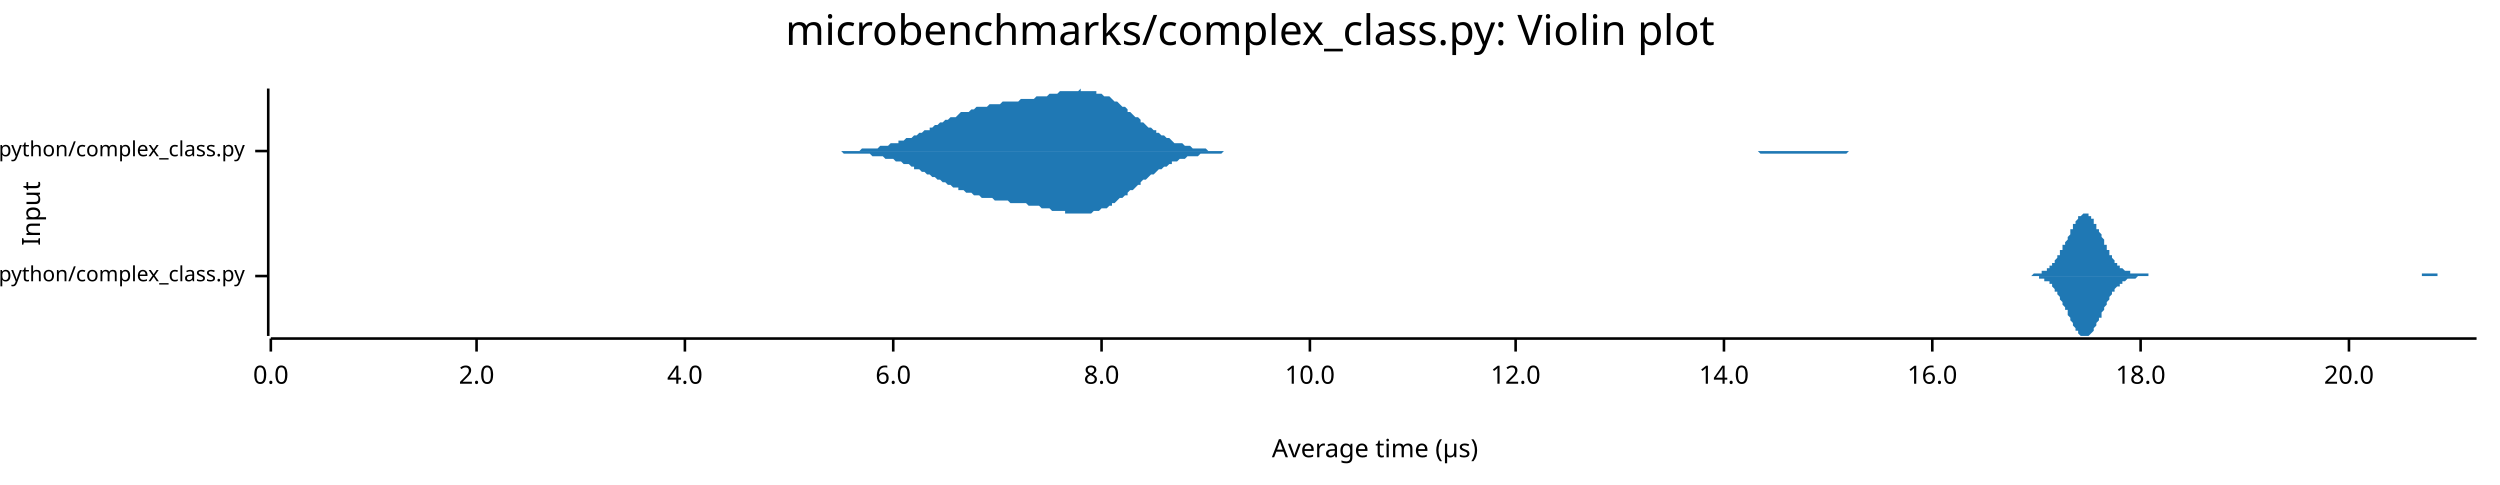
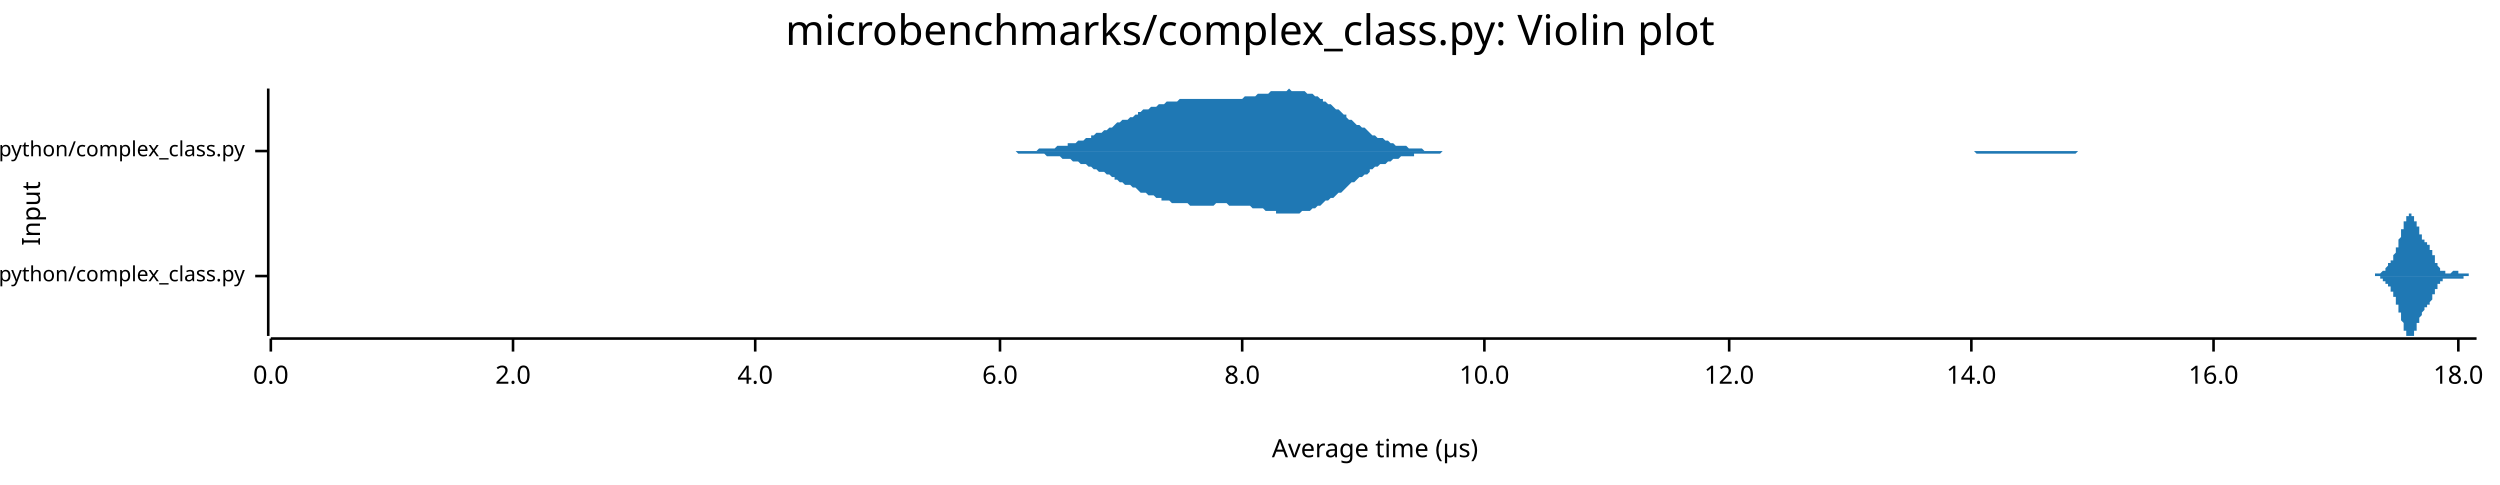
<svg xmlns="http://www.w3.org/2000/svg" width="960" height="186" viewBox="0 0 960 186">
  <text x="480" y="5" dy="0.76em" text-anchor="middle" font-family="sans-serif" font-size="16.129" opacity="1" fill="#000000">
microbenchmarks/complex_class.py: Violin plot
</text>
  <text x="8" y="82" dy="0.76em" text-anchor="middle" font-family="sans-serif" font-size="9.677" opacity="1" fill="#000000" transform="rotate(270, 8, 82)">
Input
</text>
  <text x="528" y="178" dy="-0.5ex" text-anchor="middle" font-family="sans-serif" font-size="9.677" opacity="1" fill="#000000">
Average time (µs)
</text>
  <polyline fill="none" opacity="1" stroke="#000000" stroke-width="1" points="103,34 103,129 " />
  <text x="94" y="106" dy="0.5ex" text-anchor="end" font-family="sans-serif" font-size="8.065" opacity="1" fill="#000000">
microbenchmarks/rustpython/complex_class.py
</text>
  <polyline fill="none" opacity="1" stroke="#000000" stroke-width="1" points="98,106 103,106 " />
  <text x="94" y="58" dy="0.5ex" text-anchor="end" font-family="sans-serif" font-size="8.065" opacity="1" fill="#000000">
microbenchmarks/cpython/complex_class.py
</text>
  <polyline fill="none" opacity="1" stroke="#000000" stroke-width="1" points="98,58 103,58 " />
  <polyline fill="none" opacity="1" stroke="#000000" stroke-width="1" points="104,130 951,130 " />
  <text x="104" y="140" dy="0.76em" text-anchor="middle" font-family="sans-serif" font-size="9.677" opacity="1" fill="#000000">
0.0
</text>
  <polyline fill="none" opacity="1" stroke="#000000" stroke-width="1" points="104,130 104,135 " />
-   <text x="183" y="140" dy="0.76em" text-anchor="middle" font-family="sans-serif" font-size="9.677" opacity="1" fill="#000000">
+   <text x="197" y="140" dy="0.76em" text-anchor="middle" font-family="sans-serif" font-size="9.677" opacity="1" fill="#000000">
2.0
</text>
-   <polyline fill="none" opacity="1" stroke="#000000" stroke-width="1" points="183,130 183,135 " />
-   <text x="263" y="140" dy="0.76em" text-anchor="middle" font-family="sans-serif" font-size="9.677" opacity="1" fill="#000000">
+   <polyline fill="none" opacity="1" stroke="#000000" stroke-width="1" points="197,130 197,135 " />
+   <text x="290" y="140" dy="0.76em" text-anchor="middle" font-family="sans-serif" font-size="9.677" opacity="1" fill="#000000">
4.0
</text>
-   <polyline fill="none" opacity="1" stroke="#000000" stroke-width="1" points="263,130 263,135 " />
-   <text x="343" y="140" dy="0.76em" text-anchor="middle" font-family="sans-serif" font-size="9.677" opacity="1" fill="#000000">
+   <polyline fill="none" opacity="1" stroke="#000000" stroke-width="1" points="290,130 290,135 " />
+   <text x="384" y="140" dy="0.76em" text-anchor="middle" font-family="sans-serif" font-size="9.677" opacity="1" fill="#000000">
6.0
</text>
-   <polyline fill="none" opacity="1" stroke="#000000" stroke-width="1" points="343,130 343,135 " />
-   <text x="423" y="140" dy="0.76em" text-anchor="middle" font-family="sans-serif" font-size="9.677" opacity="1" fill="#000000">
+   <polyline fill="none" opacity="1" stroke="#000000" stroke-width="1" points="384,130 384,135 " />
+   <text x="477" y="140" dy="0.76em" text-anchor="middle" font-family="sans-serif" font-size="9.677" opacity="1" fill="#000000">
8.0
</text>
-   <polyline fill="none" opacity="1" stroke="#000000" stroke-width="1" points="423,130 423,135 " />
-   <text x="503" y="140" dy="0.76em" text-anchor="middle" font-family="sans-serif" font-size="9.677" opacity="1" fill="#000000">
+   <polyline fill="none" opacity="1" stroke="#000000" stroke-width="1" points="477,130 477,135 " />
+   <text x="570" y="140" dy="0.76em" text-anchor="middle" font-family="sans-serif" font-size="9.677" opacity="1" fill="#000000">
10.0
</text>
-   <polyline fill="none" opacity="1" stroke="#000000" stroke-width="1" points="503,130 503,135 " />
-   <text x="582" y="140" dy="0.76em" text-anchor="middle" font-family="sans-serif" font-size="9.677" opacity="1" fill="#000000">
+   <polyline fill="none" opacity="1" stroke="#000000" stroke-width="1" points="570,130 570,135 " />
+   <text x="664" y="140" dy="0.76em" text-anchor="middle" font-family="sans-serif" font-size="9.677" opacity="1" fill="#000000">
12.0
</text>
-   <polyline fill="none" opacity="1" stroke="#000000" stroke-width="1" points="582,130 582,135 " />
-   <text x="662" y="140" dy="0.76em" text-anchor="middle" font-family="sans-serif" font-size="9.677" opacity="1" fill="#000000">
+   <polyline fill="none" opacity="1" stroke="#000000" stroke-width="1" points="664,130 664,135 " />
+   <text x="757" y="140" dy="0.76em" text-anchor="middle" font-family="sans-serif" font-size="9.677" opacity="1" fill="#000000">
14.0
</text>
-   <polyline fill="none" opacity="1" stroke="#000000" stroke-width="1" points="662,130 662,135 " />
-   <text x="742" y="140" dy="0.76em" text-anchor="middle" font-family="sans-serif" font-size="9.677" opacity="1" fill="#000000">
+   <polyline fill="none" opacity="1" stroke="#000000" stroke-width="1" points="757,130 757,135 " />
+   <text x="850" y="140" dy="0.76em" text-anchor="middle" font-family="sans-serif" font-size="9.677" opacity="1" fill="#000000">
16.0
</text>
-   <polyline fill="none" opacity="1" stroke="#000000" stroke-width="1" points="742,130 742,135 " />
-   <text x="822" y="140" dy="0.76em" text-anchor="middle" font-family="sans-serif" font-size="9.677" opacity="1" fill="#000000">
+   <polyline fill="none" opacity="1" stroke="#000000" stroke-width="1" points="850,130 850,135 " />
+   <text x="944" y="140" dy="0.76em" text-anchor="middle" font-family="sans-serif" font-size="9.677" opacity="1" fill="#000000">
18.0
</text>
-   <polyline fill="none" opacity="1" stroke="#000000" stroke-width="1" points="822,130 822,135 " />
-   <text x="902" y="140" dy="0.76em" text-anchor="middle" font-family="sans-serif" font-size="9.677" opacity="1" fill="#000000">
- 20.0
- </text>
-   <polyline fill="none" opacity="1" stroke="#000000" stroke-width="1" points="902,130 902,135 " />
-   <polygon opacity="1" fill="#1F78B4" points="775,106 776,106 776,106 776,106 777,106 777,106 777,106 778,106 778,106 778,106 779,106 779,106 779,106 780,106 780,106 781,105 781,105 781,105 782,105 782,105 782,105 783,105 783,105 783,105 784,105 784,105 784,104 785,104 785,104 785,104 786,104 786,103 787,103 787,103 787,102 788,102 788,102 788,101 789,101 789,100 789,100 790,99 790,99 790,98 791,98 791,97 791,96 792,96 792,95 792,94 793,94 793,93 794,92 794,91 794,91 795,90 795,89 795,88 796,88 796,87 796,86 797,86 797,85 797,85 798,84 798,84 798,83 799,83 799,83 800,82 800,82 800,82 801,82 801,82 801,82 802,82 802,83 802,83 803,83 803,84 803,84 804,84 804,85 804,86 805,86 805,87 805,88 806,88 806,89 807,90 807,91 807,91 808,92 808,93 808,94 809,94 809,95 809,96 810,96 810,97 810,98 811,98 811,99 811,99 812,100 812,100 812,101 813,101 813,102 814,102 814,102 814,103 815,103 815,103 815,103 816,104 816,104 816,104 817,104 817,104 817,104 818,104 818,105 818,105 819,105 819,105 820,105 820,105 820,105 821,105 821,105 821,105 822,105 822,105 822,105 823,105 823,105 823,105 824,105 824,105 824,105 825,105 825,105 825,106 826,106 826,106 827,106 827,106 827,106 828,106 828,106 828,106 829,106 829,106 829,106 830,106 830,106 830,106 831,106 831,106 831,106 832,106 832,106 833,106 833,106 833,106 834,106 834,106 834,106 835,106 835,106 835,106 836,106 836,106 836,106 837,106 837,106 837,106 838,106 838,106 838,106 839,106 839,106 840,106 840,106 840,106 841,106 841,106 841,106 842,106 842,106 842,106 843,106 843,106 843,106 844,106 844,106 844,106 845,106 845,106 846,106 846,106 846,106 847,106 847,106 847,106 848,106 848,106 848,106 849,106 849,106 849,106 850,106 850,106 850,106 851,106 851,106 851,106 852,106 852,106 853,106 853,106 853,106 854,106 854,106 854,106 855,106 855,106 855,106 856,106 856,106 856,106 857,106 857,106 857,106 858,106 858,106 858,106 859,106 859,106 860,106 860,106 860,106 861,106 861,106 861,106 862,106 862,106 862,106 863,106 863,106 863,106 864,106 864,106 864,106 865,106 865,106 866,106 866,106 866,106 867,106 867,106 867,106 868,106 868,106 868,106 869,106 869,106 869,106 870,106 870,106 870,106 871,106 871,106 871,106 872,106 872,106 873,106 873,106 873,106 874,106 874,106 874,106 875,106 875,106 875,106 876,106 876,106 876,106 877,106 877,106 877,106 878,106 878,106 879,106 879,106 879,106 880,106 880,106 880,106 881,106 881,106 881,106 882,106 882,106 882,106 883,106 883,106 883,106 884,106 884,106 884,106 885,106 885,106 886,106 886,106 886,106 887,106 887,106 887,106 888,106 888,106 888,106 889,106 889,106 889,106 890,106 890,106 890,106 891,106 891,106 892,106 892,106 892,106 893,106 893,106 893,106 894,106 894,106 894,106 895,106 895,106 895,106 896,106 896,106 896,106 897,106 897,106 897,106 898,106 898,106 899,106 899,106 899,106 900,106 900,106 900,106 901,106 901,106 901,106 902,106 902,106 902,106 903,106 903,106 903,106 904,106 904,106 904,106 905,106 905,106 906,106 906,106 906,106 907,106 907,106 907,106 908,106 908,106 908,106 909,106 909,106 909,106 910,106 910,106 910,106 911,106 911,106 912,106 912,106 912,106 913,106 913,106 913,106 914,106 914,106 914,106 915,106 915,106 915,106 916,106 916,106 916,106 917,106 917,106 917,106 918,106 918,106 919,106 919,106 919,106 920,106 920,106 920,106 921,106 921,106 921,106 922,106 922,106 922,106 923,106 923,106 923,106 924,106 924,106 925,106 925,106 925,106 926,106 926,106 926,106 927,106 927,106 927,106 928,106 928,106 928,106 929,106 929,106 929,106 930,106 930,106 930,105 931,105 931,105 932,105 932,105 932,105 933,105 933,105 933,105 934,105 934,105 934,105 935,105 935,105 935,105 936,105 936,106 936,106 937,106 937,106 938,106 938,106 938,106 939,106 939,106 939,106 940,106 940,106 940,106 941,106 941,106 941,106 942,106 942,106 942,106 943,106 943,106 943,106 944,106 944,106 945,106 945,106 945,106 946,106 946,106 946,106 947,106 947,106 947,106 948,106 948,106 948,106 949,106 949,106 949,106 950,106 950,106 951,106 951,106 775,106 " />
-   <polygon opacity="1" fill="#1F78B4" points="775,106 776,106 776,106 776,106 777,106 777,106 777,106 778,106 778,106 778,106 779,106 779,106 779,106 780,106 780,106 781,106 781,106 781,106 782,106 782,106 782,106 783,106 783,107 783,107 784,107 784,107 784,107 785,107 785,107 785,108 786,108 786,108 787,108 787,109 787,109 788,109 788,110 788,110 789,111 789,111 789,112 790,112 790,113 790,113 791,114 791,114 791,115 792,116 792,116 792,117 793,118 793,119 794,119 794,120 794,121 795,122 795,122 795,123 796,124 796,124 796,125 797,126 797,126 797,127 798,127 798,128 798,128 799,129 799,129 800,129 800,129 800,129 801,129 801,129 801,129 802,129 802,129 802,129 803,128 803,128 803,128 804,127 804,126 804,126 805,125 805,125 805,124 806,123 806,122 807,122 807,121 807,120 808,119 808,119 808,118 809,117 809,116 809,116 810,115 810,114 810,114 811,113 811,113 811,112 812,112 812,111 812,111 813,110 813,110 814,110 814,109 814,109 815,109 815,108 815,108 816,108 816,108 816,108 817,107 817,107 817,107 818,107 818,107 818,107 819,107 819,107 820,107 820,107 820,107 821,106 821,106 821,106 822,106 822,106 822,106 823,106 823,106 823,106 824,106 824,106 824,106 825,106 825,106 825,106 826,106 826,106 827,106 827,106 827,106 828,106 828,106 828,106 829,106 829,106 829,106 830,106 830,106 830,106 831,106 831,106 831,106 832,106 832,106 833,106 833,106 833,106 834,106 834,106 834,106 835,106 835,106 835,106 836,106 836,106 836,106 837,106 837,106 837,106 838,106 838,106 838,106 839,106 839,106 840,106 840,106 840,106 841,106 841,106 841,106 842,106 842,106 842,106 843,106 843,106 843,106 844,106 844,106 844,106 845,106 845,106 846,106 846,106 846,106 847,106 847,106 847,106 848,106 848,106 848,106 849,106 849,106 849,106 850,106 850,106 850,106 851,106 851,106 851,106 852,106 852,106 853,106 853,106 853,106 854,106 854,106 854,106 855,106 855,106 855,106 856,106 856,106 856,106 857,106 857,106 857,106 858,106 858,106 858,106 859,106 859,106 860,106 860,106 860,106 861,106 861,106 861,106 862,106 862,106 862,106 863,106 863,106 863,106 864,106 864,106 864,106 865,106 865,106 866,106 866,106 866,106 867,106 867,106 867,106 868,106 868,106 868,106 869,106 869,106 869,106 870,106 870,106 870,106 871,106 871,106 871,106 872,106 872,106 873,106 873,106 873,106 874,106 874,106 874,106 875,106 875,106 875,106 876,106 876,106 876,106 877,106 877,106 877,106 878,106 878,106 879,106 879,106 879,106 880,106 880,106 880,106 881,106 881,106 881,106 882,106 882,106 882,106 883,106 883,106 883,106 884,106 884,106 884,106 885,106 885,106 886,106 886,106 886,106 887,106 887,106 887,106 888,106 888,106 888,106 889,106 889,106 889,106 890,106 890,106 890,106 891,106 891,106 892,106 892,106 892,106 893,106 893,106 893,106 894,106 894,106 894,106 895,106 895,106 895,106 896,106 896,106 896,106 897,106 897,106 897,106 898,106 898,106 899,106 899,106 899,106 900,106 900,106 900,106 901,106 901,106 901,106 902,106 902,106 902,106 903,106 903,106 903,106 904,106 904,106 904,106 905,106 905,106 906,106 906,106 906,106 907,106 907,106 907,106 908,106 908,106 908,106 909,106 909,106 909,106 910,106 910,106 910,106 911,106 911,106 912,106 912,106 912,106 913,106 913,106 913,106 914,106 914,106 914,106 915,106 915,106 915,106 916,106 916,106 916,106 917,106 917,106 917,106 918,106 918,106 919,106 919,106 919,106 920,106 920,106 920,106 921,106 921,106 921,106 922,106 922,106 922,106 923,106 923,106 923,106 924,106 924,106 925,106 925,106 925,106 926,106 926,106 926,106 927,106 927,106 927,106 928,106 928,106 928,106 929,106 929,106 929,106 930,106 930,106 930,106 931,106 931,106 932,106 932,106 932,106 933,106 933,106 933,106 934,106 934,106 934,106 935,106 935,106 935,106 936,106 936,106 936,106 937,106 937,106 938,106 938,106 938,106 939,106 939,106 939,106 940,106 940,106 940,106 941,106 941,106 941,106 942,106 942,106 942,106 943,106 943,106 943,106 944,106 944,106 945,106 945,106 945,106 946,106 946,106 946,106 947,106 947,106 947,106 948,106 948,106 948,106 949,106 949,106 949,106 950,106 950,106 951,106 951,106 775,106 " />
-   <polygon opacity="1" fill="#1F78B4" points="313,58 314,58 315,58 316,58 316,58 317,58 318,58 319,58 320,58 321,58 322,58 322,58 323,58 324,58 325,58 326,58 327,58 327,58 328,58 329,58 330,58 331,57 332,57 333,57 333,57 334,57 335,57 336,57 337,57 338,56 339,56 339,56 340,56 341,56 342,55 343,55 344,55 345,55 345,54 346,54 347,54 348,53 349,53 350,53 351,52 351,52 352,52 353,51 354,51 355,50 356,50 357,50 357,49 358,49 359,48 360,48 361,47 362,47 362,47 363,46 364,46 365,45 366,45 367,45 368,44 368,44 369,43 370,43 371,43 372,43 373,42 374,42 374,42 375,41 376,41 377,41 378,41 379,41 380,40 380,40 381,40 382,40 383,40 384,40 385,39 386,39 386,39 387,39 388,39 389,39 390,39 391,39 392,38 392,38 393,38 394,38 395,38 396,38 397,38 398,37 398,37 399,37 400,37 401,37 402,37 403,36 403,36 404,36 405,36 406,36 407,35 408,35 409,35 409,35 410,35 411,35 412,35 413,35 414,35 415,34 415,35 416,35 417,35 418,35 419,35 420,35 421,35 421,36 422,36 423,36 424,37 425,37 426,37 427,38 427,38 428,39 429,39 430,40 431,41 432,41 433,42 433,43 434,43 435,44 436,45 437,45 438,46 438,47 439,47 440,48 441,49 442,49 443,50 444,50 444,51 445,51 446,52 447,52 448,53 449,53 450,54 450,54 451,55 452,55 453,55 454,55 455,56 456,56 456,56 457,56 458,57 459,57 460,57 461,57 462,57 462,57 463,57 464,58 465,58 466,58 467,58 468,58 468,58 469,58 470,58 471,58 472,58 473,58 474,58 474,58 475,58 476,58 477,58 478,58 479,58 479,58 480,58 481,58 482,58 483,58 484,58 485,58 485,58 486,58 487,58 488,58 489,58 490,58 491,58 491,58 492,58 493,58 494,58 495,58 496,58 497,58 497,58 498,58 499,58 500,58 501,58 502,58 503,58 503,58 504,58 505,58 506,58 507,58 508,58 509,58 509,58 510,58 511,58 512,58 513,58 514,58 514,58 515,58 516,58 517,58 518,58 519,58 520,58 520,58 521,58 522,58 523,58 524,58 525,58 526,58 526,58 527,58 528,58 529,58 530,58 531,58 532,58 532,58 533,58 534,58 535,58 536,58 537,58 538,58 538,58 539,58 540,58 541,58 542,58 543,58 544,58 544,58 545,58 546,58 547,58 548,58 549,58 550,58 550,58 551,58 552,58 553,58 554,58 555,58 555,58 556,58 557,58 558,58 559,58 560,58 561,58 561,58 562,58 563,58 564,58 565,58 566,58 567,58 567,58 568,58 569,58 570,58 571,58 572,58 573,58 573,58 574,58 575,58 576,58 577,58 578,58 579,58 579,58 580,58 581,58 582,58 583,58 584,58 585,58 585,58 586,58 587,58 588,58 589,58 590,58 590,58 591,58 592,58 593,58 594,58 595,58 596,58 596,58 597,58 598,58 599,58 600,58 601,58 602,58 602,58 603,58 604,58 605,58 606,58 607,58 608,58 608,58 609,58 610,58 611,58 612,58 613,58 614,58 614,58 615,58 616,58 617,58 618,58 619,58 620,58 620,58 621,58 622,58 623,58 624,58 625,58 625,58 626,58 627,58 628,58 629,58 630,58 631,58 631,58 632,58 633,58 634,58 635,58 636,58 637,58 637,58 638,58 639,58 640,58 641,58 642,58 643,58 643,58 644,58 645,58 646,58 647,58 648,58 649,58 649,58 650,58 651,58 652,58 653,58 654,58 655,58 655,58 656,58 657,58 658,58 659,58 660,58 661,58 661,58 662,58 663,58 664,58 665,58 666,58 666,58 667,58 668,58 669,58 670,58 671,58 672,58 672,58 673,58 674,58 675,58 676,58 677,58 678,58 678,58 679,58 680,58 681,58 682,58 683,58 684,58 684,58 685,58 686,58 687,58 688,58 689,58 690,58 690,58 691,58 692,58 693,58 694,58 695,58 696,58 696,58 697,58 698,58 699,58 700,58 701,58 701,58 702,58 703,58 704,58 705,58 706,58 707,58 707,58 708,58 709,58 710,58 711,58 712,58 713,58 713,58 714,58 715,58 716,58 717,58 718,58 719,58 719,58 720,58 721,58 722,58 723,58 724,58 725,58 725,58 726,58 727,58 728,58 729,58 730,58 731,58 731,58 732,58 733,58 734,58 735,58 736,58 737,58 737,58 738,58 739,58 739,58 313,58 " />
-   <polygon opacity="1" fill="#1F78B4" points="313,58 314,58 315,58 316,58 316,58 317,58 318,58 319,58 320,58 321,58 322,58 322,58 323,58 324,59 325,59 326,59 327,59 327,59 328,59 329,59 330,59 331,59 332,59 333,59 333,59 334,59 335,60 336,60 337,60 338,60 339,60 339,60 340,61 341,61 342,61 343,61 344,62 345,62 345,62 346,62 347,63 348,63 349,63 350,64 351,64 351,65 352,65 353,65 354,66 355,66 356,67 357,67 357,67 358,68 359,68 360,69 361,69 362,70 362,70 363,70 364,71 365,71 366,72 367,72 368,72 368,73 369,73 370,73 371,74 372,74 373,74 374,75 374,75 375,75 376,75 377,76 378,76 379,76 380,76 380,76 381,76 382,77 383,77 384,77 385,77 386,77 386,77 387,77 388,78 389,78 390,78 391,78 392,78 392,78 393,78 394,78 395,79 396,79 397,79 398,79 398,79 399,79 400,80 401,80 402,80 403,80 403,80 404,81 405,81 406,81 407,81 408,81 409,81 409,82 410,82 411,82 412,82 413,82 414,82 415,82 415,82 416,82 417,82 418,82 419,82 420,81 421,81 421,81 422,81 423,80 424,80 425,80 426,79 427,79 427,78 428,78 429,77 430,76 431,76 432,75 433,75 433,74 434,73 435,73 436,72 437,71 438,71 438,70 439,69 440,69 441,68 442,67 443,67 444,66 444,66 445,65 446,65 447,64 448,64 449,63 450,63 450,62 451,62 452,62 453,61 454,61 455,61 456,60 456,60 457,60 458,60 459,60 460,60 461,59 462,59 462,59 463,59 464,59 465,59 466,59 467,59 468,59 468,59 469,59 470,58 471,58 472,58 473,58 474,58 474,58 475,58 476,58 477,58 478,58 479,58 479,58 480,58 481,58 482,58 483,58 484,58 485,58 485,58 486,58 487,58 488,58 489,58 490,58 491,58 491,58 492,58 493,58 494,58 495,58 496,58 497,58 497,58 498,58 499,58 500,58 501,58 502,58 503,58 503,58 504,58 505,58 506,58 507,58 508,58 509,58 509,58 510,58 511,58 512,58 513,58 514,58 514,58 515,58 516,58 517,58 518,58 519,58 520,58 520,58 521,58 522,58 523,58 524,58 525,58 526,58 526,58 527,58 528,58 529,58 530,58 531,58 532,58 532,58 533,58 534,58 535,58 536,58 537,58 538,58 538,58 539,58 540,58 541,58 542,58 543,58 544,58 544,58 545,58 546,58 547,58 548,58 549,58 550,58 550,58 551,58 552,58 553,58 554,58 555,58 555,58 556,58 557,58 558,58 559,58 560,58 561,58 561,58 562,58 563,58 564,58 565,58 566,58 567,58 567,58 568,58 569,58 570,58 571,58 572,58 573,58 573,58 574,58 575,58 576,58 577,58 578,58 579,58 579,58 580,58 581,58 582,58 583,58 584,58 585,58 585,58 586,58 587,58 588,58 589,58 590,58 590,58 591,58 592,58 593,58 594,58 595,58 596,58 596,58 597,58 598,58 599,58 600,58 601,58 602,58 602,58 603,58 604,58 605,58 606,58 607,58 608,58 608,58 609,58 610,58 611,58 612,58 613,58 614,58 614,58 615,58 616,58 617,58 618,58 619,58 620,58 620,58 621,58 622,58 623,58 624,58 625,58 625,58 626,58 627,58 628,58 629,58 630,58 631,58 631,58 632,58 633,58 634,58 635,58 636,58 637,58 637,58 638,58 639,58 640,58 641,58 642,58 643,58 643,58 644,58 645,58 646,58 647,58 648,58 649,58 649,58 650,58 651,58 652,58 653,58 654,58 655,58 655,58 656,58 657,58 658,58 659,58 660,58 661,58 661,58 662,58 663,58 664,58 665,58 666,58 666,58 667,58 668,58 669,58 670,58 671,58 672,58 672,58 673,58 674,58 675,58 676,59 677,59 678,59 678,59 679,59 680,59 681,59 682,59 683,59 684,59 684,59 685,59 686,59 687,59 688,59 689,59 690,59 690,59 691,59 692,59 693,59 694,59 695,59 696,59 696,59 697,59 698,59 699,59 700,59 701,59 701,59 702,59 703,59 704,59 705,59 706,59 707,59 707,59 708,59 709,59 710,58 711,58 712,58 713,58 713,58 714,58 715,58 716,58 717,58 718,58 719,58 719,58 720,58 721,58 722,58 723,58 724,58 725,58 725,58 726,58 727,58 728,58 729,58 730,58 731,58 731,58 732,58 733,58 734,58 735,58 736,58 737,58 737,58 738,58 739,58 739,58 313,58 " />
+   <polyline fill="none" opacity="1" stroke="#000000" stroke-width="1" points="944,130 944,135 " />
+   <polygon opacity="1" fill="#1F78B4" points="910,106 910,106 910,106 910,106 910,106 910,106 910,106 910,106 910,106 911,106 911,106 911,106 911,106 911,106 911,106 911,106 911,106 911,106 911,106 911,106 911,106 911,106 912,106 912,106 912,106 912,106 912,106 912,106 912,106 912,106 912,106 912,105 912,105 912,105 913,105 913,105 913,105 913,105 913,105 913,105 913,105 913,105 913,105 913,105 913,105 913,105 914,105 914,105 914,105 914,105 914,105 914,105 914,105 914,105 914,105 914,105 914,105 914,105 915,104 915,104 915,104 915,104 915,104 915,104 915,104 915,104 915,104 915,104 915,104 915,104 915,104 916,104 916,103 916,103 916,103 916,103 916,103 916,103 916,103 916,103 916,103 916,103 916,103 917,102 917,102 917,102 917,102 917,102 917,102 917,102 917,102 917,102 917,102 917,101 917,101 918,101 918,101 918,101 918,101 918,101 918,101 918,100 918,100 918,100 918,100 918,100 918,100 919,100 919,100 919,99 919,99 919,99 919,99 919,99 919,99 919,98 919,98 919,98 919,98 919,98 920,97 920,97 920,97 920,97 920,97 920,96 920,96 920,96 920,96 920,95 920,95 920,95 921,95 921,94 921,94 921,94 921,94 921,93 921,93 921,93 921,92 921,92 921,92 921,92 922,91 922,91 922,91 922,90 922,90 922,90 922,90 922,89 922,89 922,89 922,88 922,88 923,88 923,88 923,87 923,87 923,87 923,86 923,86 923,86 923,86 923,85 923,85 923,85 923,85 924,85 924,84 924,84 924,84 924,84 924,84 924,83 924,83 924,83 924,83 924,83 924,83 925,83 925,83 925,82 925,82 925,82 925,82 925,82 925,82 925,82 925,82 925,82 925,82 926,82 926,82 926,82 926,82 926,82 926,82 926,82 926,82 926,82 926,82 926,82 926,83 927,83 927,83 927,83 927,83 927,83 927,83 927,83 927,84 927,84 927,84 927,84 927,84 927,85 928,85 928,85 928,85 928,85 928,86 928,86 928,86 928,86 928,86 928,87 928,87 928,87 929,87 929,88 929,88 929,88 929,88 929,89 929,89 929,89 929,89 929,90 929,90 929,90 930,90 930,90 930,91 930,91 930,91 930,91 930,91 930,91 930,92 930,92 930,92 930,92 931,92 931,92 931,92 931,92 931,93 931,93 931,93 931,93 931,93 931,93 931,93 931,93 931,93 932,93 932,93 932,93 932,94 932,94 932,94 932,94 932,94 932,94 932,94 932,94 932,94 933,94 933,94 933,95 933,95 933,95 933,95 933,95 933,95 933,95 933,96 933,96 933,96 934,96 934,96 934,96 934,97 934,97 934,97 934,97 934,97 934,97 934,98 934,98 934,98 935,98 935,98 935,99 935,99 935,99 935,99 935,99 935,100 935,100 935,100 935,100 935,100 935,101 936,101 936,101 936,101 936,101 936,101 936,102 936,102 936,102 936,102 936,102 936,102 936,102 937,103 937,103 937,103 937,103 937,103 937,103 937,103 937,103 937,103 937,104 937,104 937,104 938,104 938,104 938,104 938,104 938,104 938,104 938,104 938,104 938,104 938,104 938,104 938,104 939,104 939,105 939,105 939,105 939,105 939,105 939,105 939,105 939,105 939,105 939,105 939,105 939,105 940,105 940,105 940,105 940,105 940,105 940,105 940,105 940,105 940,105 940,105 940,105 940,105 941,105 941,105 941,105 941,105 941,105 941,105 941,105 941,105 941,105 941,105 941,105 941,105 942,104 942,104 942,104 942,104 942,104 942,104 942,104 942,104 942,104 942,104 942,104 942,104 943,104 943,104 943,104 943,104 943,104 943,104 943,104 943,104 943,104 943,104 943,104 943,104 943,104 944,104 944,104 944,104 944,104 944,104 944,104 944,104 944,104 944,104 944,104 944,104 944,105 945,105 945,105 945,105 945,105 945,105 945,105 945,105 945,105 945,105 945,105 945,105 945,105 946,105 946,105 946,105 946,105 946,105 946,105 946,105 946,105 946,105 946,105 946,105 946,105 947,105 947,105 947,105 947,105 947,105 947,105 947,105 947,105 947,105 947,105 947,105 947,105 947,105 948,105 948,106 948,106 948,106 948,106 948,106 948,106 948,106 948,106 948,106 948,106 948,106 949,106 949,106 949,106 949,106 949,106 949,106 949,106 949,106 949,106 949,106 949,106 949,106 950,106 950,106 950,106 950,106 950,106 950,106 950,106 950,106 950,106 950,106 950,106 950,106 951,106 951,106 910,106 " />
+   <polygon opacity="1" fill="#1F78B4" points="910,106 910,106 910,106 910,106 910,106 910,106 910,106 910,106 910,106 911,106 911,106 911,106 911,106 911,106 911,106 911,106 911,106 911,106 911,106 911,106 911,106 911,106 912,106 912,106 912,106 912,106 912,106 912,106 912,106 912,106 912,106 912,106 912,106 912,106 913,106 913,106 913,106 913,106 913,106 913,106 913,106 913,106 913,106 913,106 913,106 913,106 914,106 914,106 914,107 914,107 914,107 914,107 914,107 914,107 914,107 914,107 914,107 914,107 915,107 915,107 915,107 915,107 915,107 915,107 915,107 915,108 915,108 915,108 915,108 915,108 915,108 916,108 916,108 916,108 916,108 916,108 916,108 916,108 916,109 916,109 916,109 916,109 916,109 917,109 917,109 917,109 917,109 917,109 917,110 917,110 917,110 917,110 917,110 917,110 917,110 918,110 918,110 918,111 918,111 918,111 918,111 918,111 918,111 918,111 918,111 918,112 918,112 919,112 919,112 919,112 919,112 919,112 919,113 919,113 919,113 919,113 919,113 919,114 919,114 919,114 920,114 920,114 920,115 920,115 920,115 920,115 920,115 920,116 920,116 920,116 920,116 920,117 921,117 921,117 921,117 921,118 921,118 921,118 921,118 921,119 921,119 921,119 921,120 921,120 922,120 922,120 922,121 922,121 922,121 922,122 922,122 922,122 922,123 922,123 922,123 922,123 923,124 923,124 923,124 923,124 923,125 923,125 923,125 923,126 923,126 923,126 923,126 923,126 923,127 924,127 924,127 924,127 924,127 924,128 924,128 924,128 924,128 924,128 924,128 924,129 924,129 925,129 925,129 925,129 925,129 925,129 925,129 925,129 925,129 925,129 925,129 925,129 925,129 926,129 926,129 926,129 926,129 926,129 926,129 926,129 926,129 926,129 926,129 926,129 926,129 927,129 927,129 927,129 927,128 927,128 927,128 927,128 927,128 927,128 927,128 927,127 927,127 927,127 928,127 928,127 928,126 928,126 928,126 928,126 928,125 928,125 928,125 928,125 928,125 928,124 929,124 929,124 929,124 929,123 929,123 929,123 929,123 929,122 929,122 929,122 929,122 929,122 930,121 930,121 930,121 930,121 930,121 930,120 930,120 930,120 930,120 930,120 930,120 930,120 931,119 931,119 931,119 931,119 931,119 931,119 931,119 931,119 931,119 931,119 931,118 931,118 931,118 932,118 932,118 932,118 932,118 932,118 932,118 932,118 932,118 932,118 932,117 932,117 932,117 933,117 933,117 933,117 933,117 933,117 933,117 933,116 933,116 933,116 933,116 933,116 933,116 934,115 934,115 934,115 934,115 934,115 934,115 934,114 934,114 934,114 934,114 934,114 934,113 935,113 935,113 935,113 935,113 935,112 935,112 935,112 935,112 935,112 935,112 935,111 935,111 935,111 936,111 936,111 936,110 936,110 936,110 936,110 936,110 936,110 936,109 936,109 936,109 936,109 937,109 937,109 937,109 937,109 937,108 937,108 937,108 937,108 937,108 937,108 937,108 937,108 938,108 938,108 938,108 938,107 938,107 938,107 938,107 938,107 938,107 938,107 938,107 938,107 939,107 939,107 939,107 939,107 939,107 939,107 939,107 939,107 939,107 939,107 939,107 939,107 939,107 940,107 940,107 940,107 940,107 940,107 940,107 940,107 940,107 940,107 940,107 940,107 940,107 941,107 941,107 941,107 941,107 941,107 941,107 941,107 941,107 941,107 941,107 941,107 941,107 942,107 942,107 942,107 942,107 942,107 942,107 942,107 942,107 942,107 942,107 942,107 942,107 943,107 943,107 943,107 943,107 943,107 943,107 943,107 943,107 943,107 943,107 943,107 943,107 943,107 944,107 944,107 944,107 944,107 944,107 944,107 944,107 944,107 944,107 944,107 944,107 944,107 945,107 945,107 945,107 945,107 945,107 945,107 945,107 945,107 945,107 945,107 945,107 945,107 946,107 946,107 946,107 946,107 946,107 946,106 946,106 946,106 946,106 946,106 946,106 946,106 947,106 947,106 947,106 947,106 947,106 947,106 947,106 947,106 947,106 947,106 947,106 947,106 947,106 948,106 948,106 948,106 948,106 948,106 948,106 948,106 948,106 948,106 948,106 948,106 948,106 949,106 949,106 949,106 949,106 949,106 949,106 949,106 949,106 949,106 949,106 949,106 949,106 950,106 950,106 950,106 950,106 950,106 950,106 950,106 950,106 950,106 950,106 950,106 950,106 951,106 951,106 910,106 " />
+   <polygon opacity="1" fill="#1F78B4" points="380,58 381,58 382,58 383,58 384,58 384,58 385,58 386,58 387,58 388,58 389,58 390,58 391,58 392,58 392,58 393,58 394,58 395,58 396,58 397,58 398,58 399,57 400,57 401,57 401,57 402,57 403,57 404,57 405,57 406,56 407,56 408,56 409,56 410,56 410,55 411,55 412,55 413,55 414,54 415,54 416,54 417,53 418,53 419,53 419,52 420,52 421,51 422,51 423,51 424,50 425,50 426,49 427,49 428,48 428,48 429,47 430,47 431,46 432,46 433,46 434,45 435,45 436,44 437,44 437,43 438,43 439,42 440,42 441,42 442,41 443,41 444,41 445,40 446,40 446,40 447,40 448,39 449,39 450,39 451,39 452,39 453,38 454,38 455,38 455,38 456,38 457,38 458,38 459,38 460,38 461,38 462,38 463,38 463,38 464,38 465,38 466,38 467,38 468,38 469,38 470,38 471,38 472,38 472,38 473,38 474,38 475,38 476,38 477,38 478,37 479,37 480,37 481,37 481,37 482,37 483,36 484,36 485,36 486,36 487,36 488,35 489,35 490,35 490,35 491,35 492,35 493,35 494,35 495,34 496,35 497,35 498,35 499,35 499,35 500,35 501,35 502,36 503,36 504,36 505,37 506,37 507,38 508,38 508,39 509,39 510,40 511,40 512,41 513,42 514,42 515,43 516,44 517,44 517,45 518,46 519,46 520,47 521,48 522,48 523,49 524,49 525,50 526,51 526,51 527,52 528,52 529,53 530,53 531,53 532,54 533,54 534,55 534,55 535,55 536,56 537,56 538,56 539,56 540,56 541,57 542,57 543,57 543,57 544,57 545,57 546,57 547,58 548,58 549,58 550,58 551,58 552,58 552,58 553,58 554,58 555,58 556,58 557,58 558,58 559,58 560,58 561,58 561,58 562,58 563,58 564,58 565,58 566,58 567,58 568,58 569,58 570,58 570,58 571,58 572,58 573,58 574,58 575,58 576,58 577,58 578,58 579,58 579,58 580,58 581,58 582,58 583,58 584,58 585,58 586,58 587,58 588,58 588,58 589,58 590,58 591,58 592,58 593,58 594,58 595,58 596,58 597,58 597,58 598,58 599,58 600,58 601,58 602,58 603,58 604,58 605,58 605,58 606,58 607,58 608,58 609,58 610,58 611,58 612,58 613,58 614,58 614,58 615,58 616,58 617,58 618,58 619,58 620,58 621,58 622,58 623,58 623,58 624,58 625,58 626,58 627,58 628,58 629,58 630,58 631,58 632,58 632,58 633,58 634,58 635,58 636,58 637,58 638,58 639,58 640,58 641,58 641,58 642,58 643,58 644,58 645,58 646,58 647,58 648,58 649,58 650,58 650,58 651,58 652,58 653,58 654,58 655,58 656,58 657,58 658,58 659,58 659,58 660,58 661,58 662,58 663,58 664,58 665,58 666,58 667,58 667,58 668,58 669,58 670,58 671,58 672,58 673,58 674,58 675,58 676,58 676,58 677,58 678,58 679,58 680,58 681,58 682,58 683,58 684,58 685,58 685,58 686,58 687,58 688,58 689,58 690,58 691,58 692,58 693,58 694,58 694,58 695,58 696,58 697,58 698,58 699,58 700,58 701,58 702,58 703,58 703,58 704,58 705,58 706,58 707,58 708,58 709,58 710,58 711,58 712,58 712,58 713,58 714,58 715,58 716,58 717,58 718,58 719,58 720,58 721,58 721,58 722,58 723,58 724,58 725,58 726,58 727,58 728,58 729,58 730,58 730,58 731,58 732,58 733,58 734,58 735,58 736,58 737,58 738,58 738,58 739,58 740,58 741,58 742,58 743,58 744,58 745,58 746,58 747,58 747,58 748,58 749,58 750,58 751,58 752,58 753,58 754,58 755,58 756,58 756,58 757,58 758,58 759,58 760,58 761,58 762,58 763,58 764,58 765,58 765,58 766,58 767,58 768,58 769,58 770,58 771,58 772,58 773,58 774,58 774,58 775,58 776,58 777,58 778,58 779,58 780,58 781,58 782,58 783,58 783,58 784,58 785,58 786,58 787,58 788,58 789,58 790,58 791,58 792,58 792,58 793,58 794,58 795,58 796,58 797,58 798,58 799,58 800,58 801,58 801,58 802,58 803,58 804,58 805,58 806,58 807,58 808,58 809,58 809,58 810,58 811,58 812,58 813,58 814,58 815,58 816,58 817,58 818,58 818,58 819,58 820,58 821,58 822,58 823,58 824,58 825,58 826,58 827,58 827,58 828,58 828,58 380,58 " />
+   <polygon opacity="1" fill="#1F78B4" points="380,58 381,58 382,58 383,58 384,58 384,58 385,58 386,58 387,58 388,58 389,58 390,58 391,59 392,59 392,59 393,59 394,59 395,59 396,59 397,59 398,59 399,59 400,59 401,59 401,59 402,60 403,60 404,60 405,60 406,60 407,60 408,61 409,61 410,61 410,61 411,61 412,62 413,62 414,62 415,63 416,63 417,63 418,64 419,64 419,64 420,65 421,65 422,66 423,66 424,66 425,67 426,67 427,68 428,68 428,69 429,69 430,70 431,70 432,71 433,71 434,71 435,72 436,72 437,73 437,73 438,74 439,74 440,74 441,75 442,75 443,75 444,76 445,76 446,76 446,77 447,77 448,77 449,77 450,78 451,78 452,78 453,78 454,78 455,78 455,78 456,78 457,79 458,79 459,79 460,79 461,79 462,79 463,79 463,79 464,79 465,79 466,79 467,78 468,78 469,78 470,78 471,78 472,79 472,79 473,79 474,79 475,79 476,79 477,79 478,79 479,79 480,79 481,80 481,80 482,80 483,80 484,80 485,80 486,81 487,81 488,81 489,81 490,81 490,82 491,82 492,82 493,82 494,82 495,82 496,82 497,82 498,82 499,82 499,82 500,81 501,81 502,81 503,81 504,80 505,80 506,79 507,79 508,78 508,78 509,77 510,77 511,76 512,76 513,75 514,74 515,74 516,73 517,72 517,72 518,71 519,70 520,70 521,69 522,68 523,68 524,67 525,67 526,66 526,65 527,65 528,64 529,64 530,63 531,63 532,63 533,62 534,62 534,62 535,61 536,61 537,61 538,60 539,60 540,60 541,60 542,60 543,60 543,59 544,59 545,59 546,59 547,59 548,59 549,59 550,59 551,59 552,59 552,59 553,59 554,58 555,58 556,58 557,58 558,58 559,58 560,58 561,58 561,58 562,58 563,58 564,58 565,58 566,58 567,58 568,58 569,58 570,58 570,58 571,58 572,58 573,58 574,58 575,58 576,58 577,58 578,58 579,58 579,58 580,58 581,58 582,58 583,58 584,58 585,58 586,58 587,58 588,58 588,58 589,58 590,58 591,58 592,58 593,58 594,58 595,58 596,58 597,58 597,58 598,58 599,58 600,58 601,58 602,58 603,58 604,58 605,58 605,58 606,58 607,58 608,58 609,58 610,58 611,58 612,58 613,58 614,58 614,58 615,58 616,58 617,58 618,58 619,58 620,58 621,58 622,58 623,58 623,58 624,58 625,58 626,58 627,58 628,58 629,58 630,58 631,58 632,58 632,58 633,58 634,58 635,58 636,58 637,58 638,58 639,58 640,58 641,58 641,58 642,58 643,58 644,58 645,58 646,58 647,58 648,58 649,58 650,58 650,58 651,58 652,58 653,58 654,58 655,58 656,58 657,58 658,58 659,58 659,58 660,58 661,58 662,58 663,58 664,58 665,58 666,58 667,58 667,58 668,58 669,58 670,58 671,58 672,58 673,58 674,58 675,58 676,58 676,58 677,58 678,58 679,58 680,58 681,58 682,58 683,58 684,58 685,58 685,58 686,58 687,58 688,58 689,58 690,58 691,58 692,58 693,58 694,58 694,58 695,58 696,58 697,58 698,58 699,58 700,58 701,58 702,58 703,58 703,58 704,58 705,58 706,58 707,58 708,58 709,58 710,58 711,58 712,58 712,58 713,58 714,58 715,58 716,58 717,58 718,58 719,58 720,58 721,58 721,58 722,58 723,58 724,58 725,58 726,58 727,58 728,58 729,58 730,58 730,58 731,58 732,58 733,58 734,58 735,58 736,58 737,58 738,58 738,58 739,58 740,58 741,58 742,58 743,58 744,58 745,58 746,58 747,58 747,58 748,58 749,58 750,58 751,58 752,58 753,58 754,58 755,58 756,58 756,58 757,58 758,58 759,59 760,59 761,59 762,59 763,59 764,59 765,59 765,59 766,59 767,59 768,59 769,59 770,59 771,59 772,59 773,59 774,59 774,59 775,59 776,59 777,59 778,59 779,59 780,59 781,59 782,59 783,59 783,59 784,59 785,59 786,59 787,59 788,59 789,59 790,59 791,59 792,59 792,59 793,59 794,59 795,59 796,59 797,59 798,58 799,58 800,58 801,58 801,58 802,58 803,58 804,58 805,58 806,58 807,58 808,58 809,58 809,58 810,58 811,58 812,58 813,58 814,58 815,58 816,58 817,58 818,58 818,58 819,58 820,58 821,58 822,58 823,58 824,58 825,58 826,58 827,58 827,58 828,58 828,58 380,58 " />
</svg>
